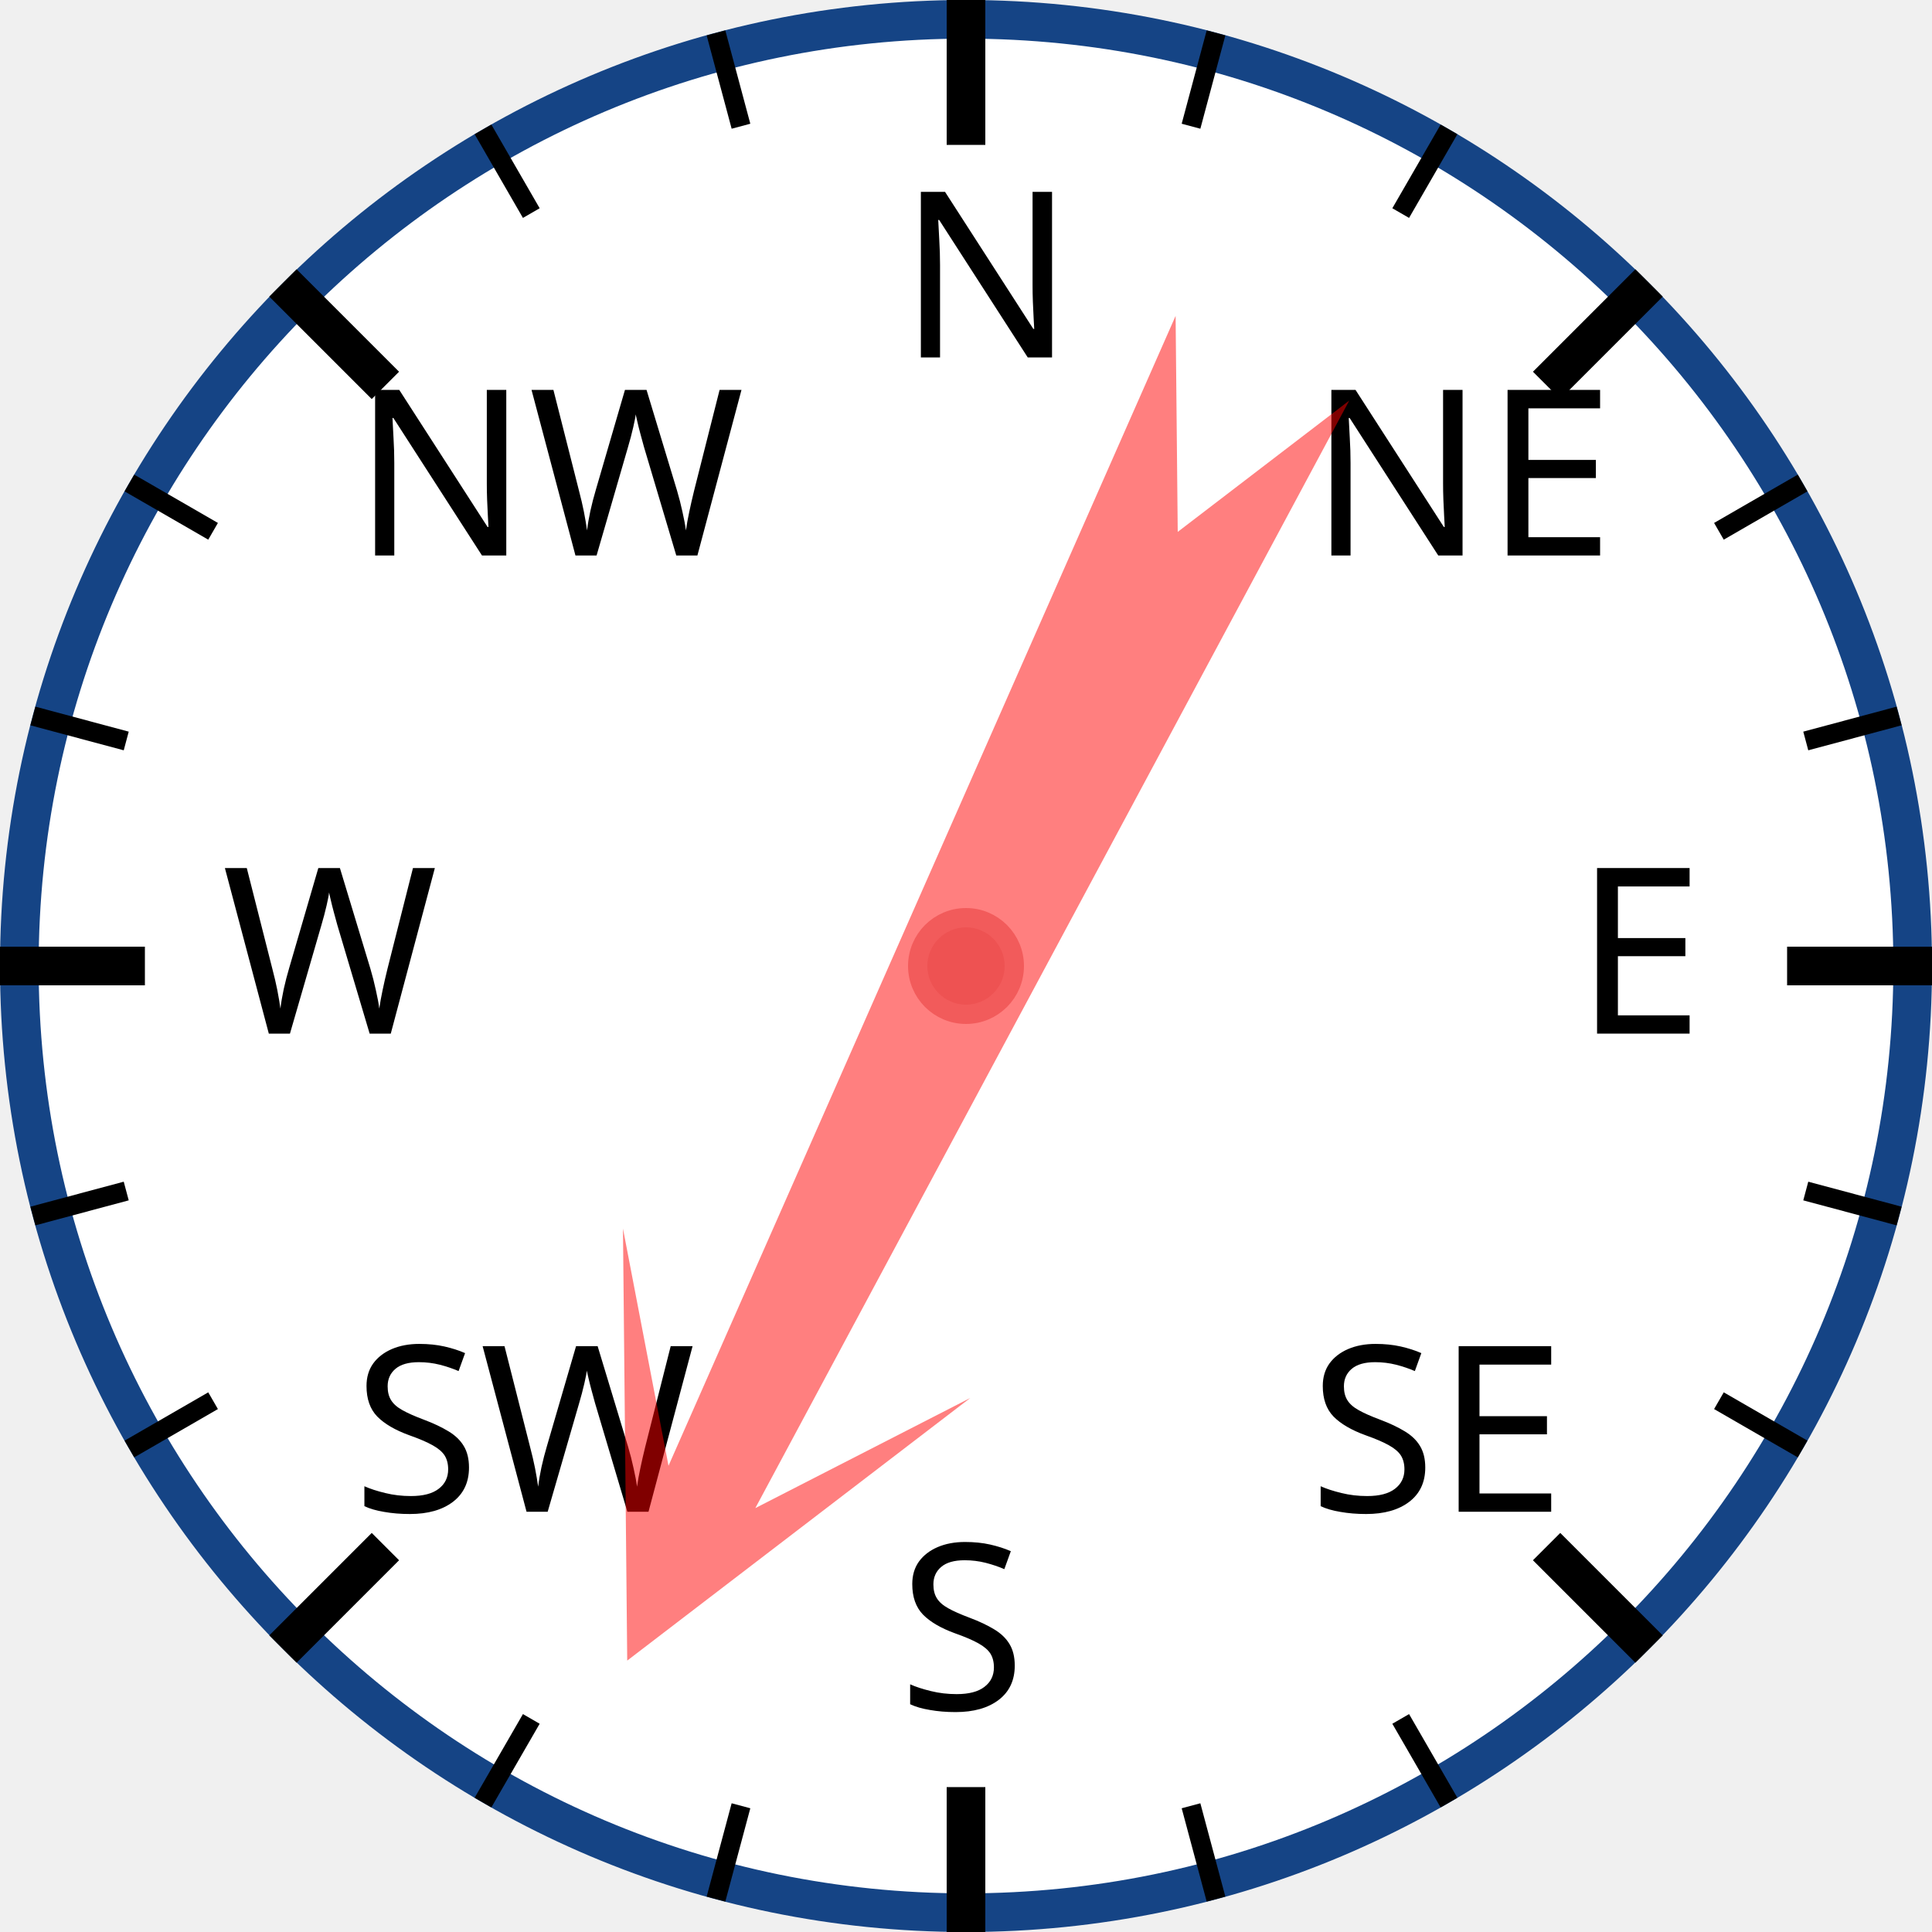
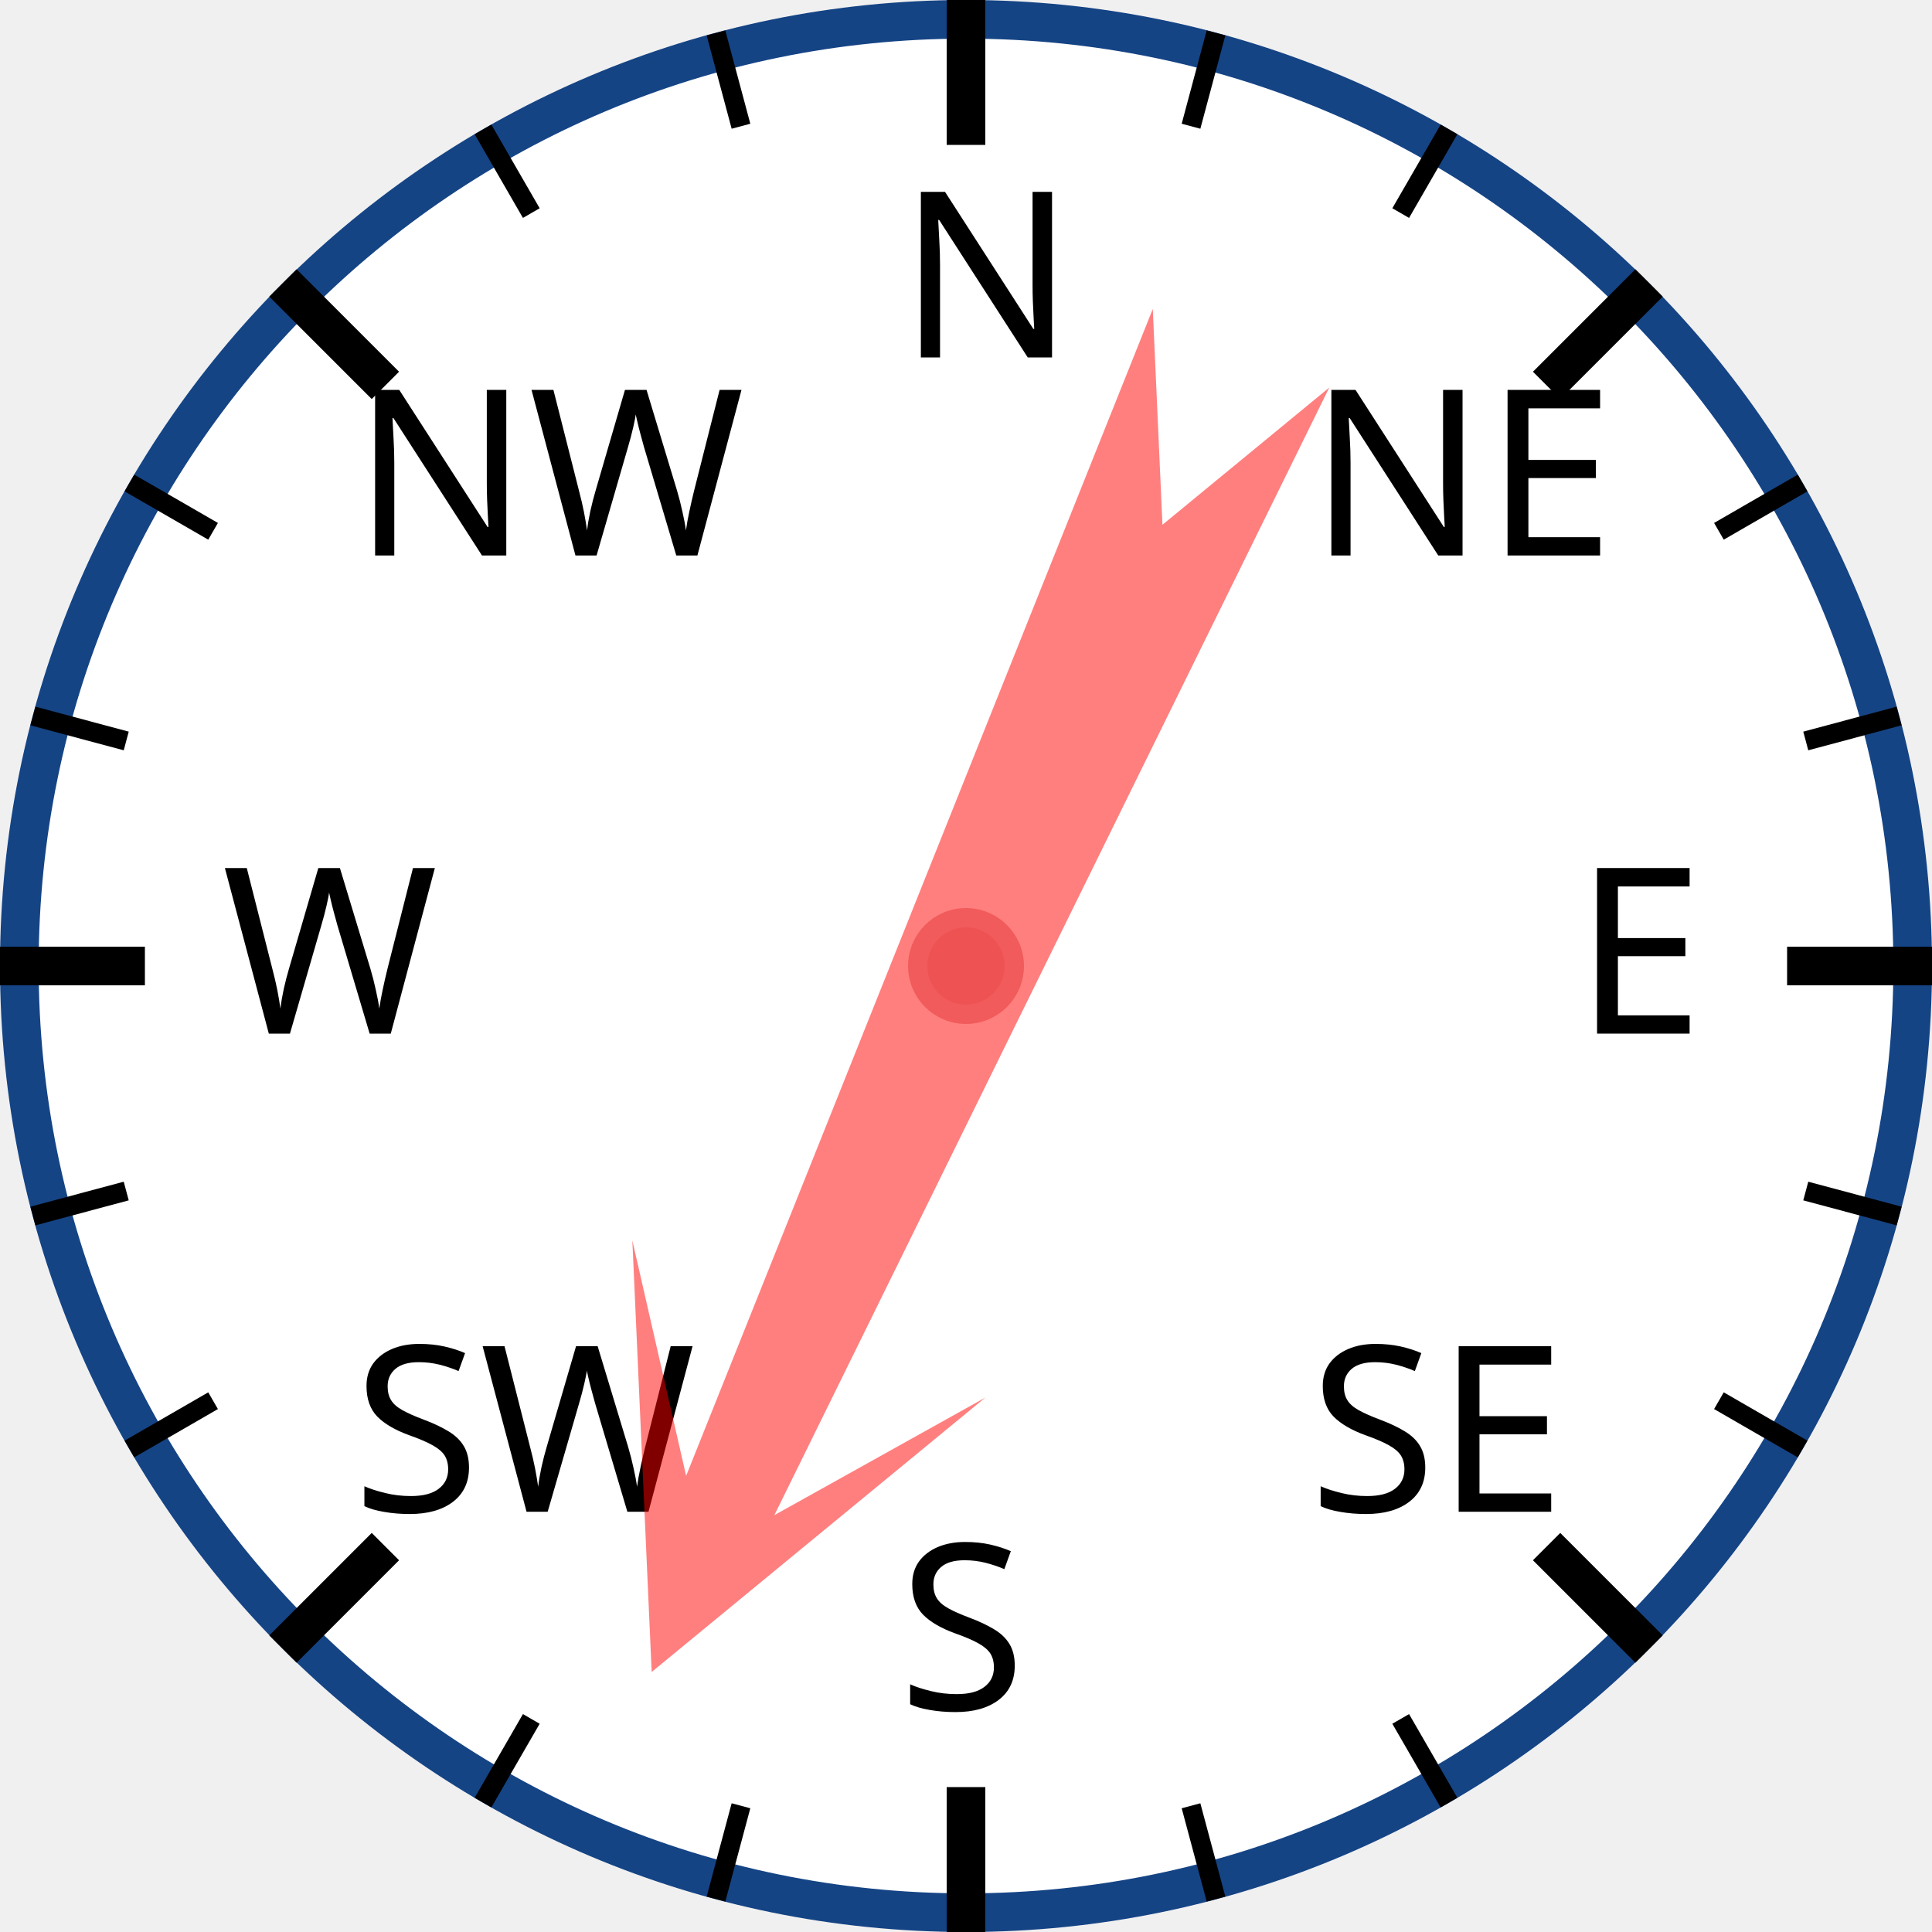
<svg xmlns="http://www.w3.org/2000/svg" width="120px" height="120px" viewBox="0 0 200 200">
  <circle cx="100" cy="100" r="98" style="fill: white; stroke: #154485; stroke-width: 4;" />
  <text x="93.0" y="37.0" style="font-family: sans-serif; font-size: 18pt;">N</text>
  <line x1="100.0" y1="0.0" x2="100.0" y2="15.0" style="stroke: black; stroke-width: 4;" />
  <line x1="74.118" y1="3.407" x2="76.706" y2="13.067" style="stroke: black; stroke-width: 2;" />
  <line x1="50" y1="13.397" x2="55" y2="22.058" style="stroke: black; stroke-width: 2;" />
  <text x="36.503" y="57.503" style="font-family: sans-serif; font-size: 18pt;">NW</text>
  <line x1="29.289" y1="29.289" x2="39.896" y2="39.896" style="stroke: black; stroke-width: 4;" />
  <line x1="13.397" y1="50" x2="22.058" y2="55" style="stroke: black; stroke-width: 2;" />
  <line x1="3.407" y1="74.118" x2="13.067" y2="76.706" style="stroke: black; stroke-width: 2;" />
  <text x="23.0" y="107.0" style="font-family: sans-serif; font-size: 18pt;">W</text>
  <line x1="0.0" y1="100.0" x2="15.0" y2="100.0" style="stroke: black; stroke-width: 4;" />
  <line x1="3.407" y1="125.882" x2="13.067" y2="123.294" style="stroke: black; stroke-width: 2;" />
  <line x1="13.397" y1="150" x2="22.058" y2="145" style="stroke: black; stroke-width: 2;" />
  <text x="36.503" y="156.497" style="font-family: sans-serif; font-size: 18pt;">SW</text>
  <line x1="29.289" y1="170.711" x2="39.896" y2="160.104" style="stroke: black; stroke-width: 4;" />
  <line x1="50" y1="186.603" x2="55" y2="177.942" style="stroke: black; stroke-width: 2;" />
  <line x1="74.118" y1="196.593" x2="76.706" y2="186.933" style="stroke: black; stroke-width: 2;" />
  <text x="93" y="177.0" style="font-family: sans-serif; font-size: 18pt;">S</text>
  <line x1="100" y1="200.0" x2="100" y2="185.0" style="stroke: black; stroke-width: 4;" />
  <line x1="125.882" y1="196.593" x2="123.294" y2="186.933" style="stroke: black; stroke-width: 2;" />
  <line x1="150.0" y1="186.603" x2="145.0" y2="177.942" style="stroke: black; stroke-width: 2;" />
  <text x="135.497" y="156.497" style="font-family: sans-serif; font-size: 18pt;">SE</text>
  <line x1="170.711" y1="170.711" x2="160.104" y2="160.104" style="stroke: black; stroke-width: 4;" />
  <line x1="186.603" y1="150" x2="177.942" y2="145" style="stroke: black; stroke-width: 2;" />
  <line x1="196.593" y1="125.882" x2="186.933" y2="123.294" style="stroke: black; stroke-width: 2;" />
  <text x="163.0" y="107" style="font-family: sans-serif; font-size: 18pt;">E</text>
  <line x1="200.0" y1="100" x2="185.0" y2="100" style="stroke: black; stroke-width: 4;" />
  <line x1="196.593" y1="74.118" x2="186.933" y2="76.706" style="stroke: black; stroke-width: 2;" />
  <line x1="186.603" y1="50" x2="177.942" y2="55" style="stroke: black; stroke-width: 2;" />
  <text x="135.497" y="57.503" style="font-family: sans-serif; font-size: 18pt;">NE</text>
  <line x1="170.711" y1="29.289" x2="160.104" y2="39.896" style="stroke: black; stroke-width: 4;" />
  <line x1="150" y1="13.397" x2="145" y2="22.058" style="stroke: black; stroke-width: 2;" />
  <line x1="125.882" y1="3.407" x2="123.294" y2="13.067" style="stroke: black; stroke-width: 2;" />
-   <polygon points="100 20 120 60 105 40 110 170 100 150 90 170 95 40 80 60" style="fill: red; fill-opacity: 0.5;" transform="rotate(206,100,100)" />
+   <polygon points="100 20 120 60 105 40 110 170 100 150 90 170 95 40 80 60" style="fill: red; fill-opacity: 0.5;" transform="rotate(204,100,100)" />
  <circle cx="100" cy="100" r="5" style="fill: #EE5252; stroke: #F25B5B; stroke-width: 2;" />
</svg>
